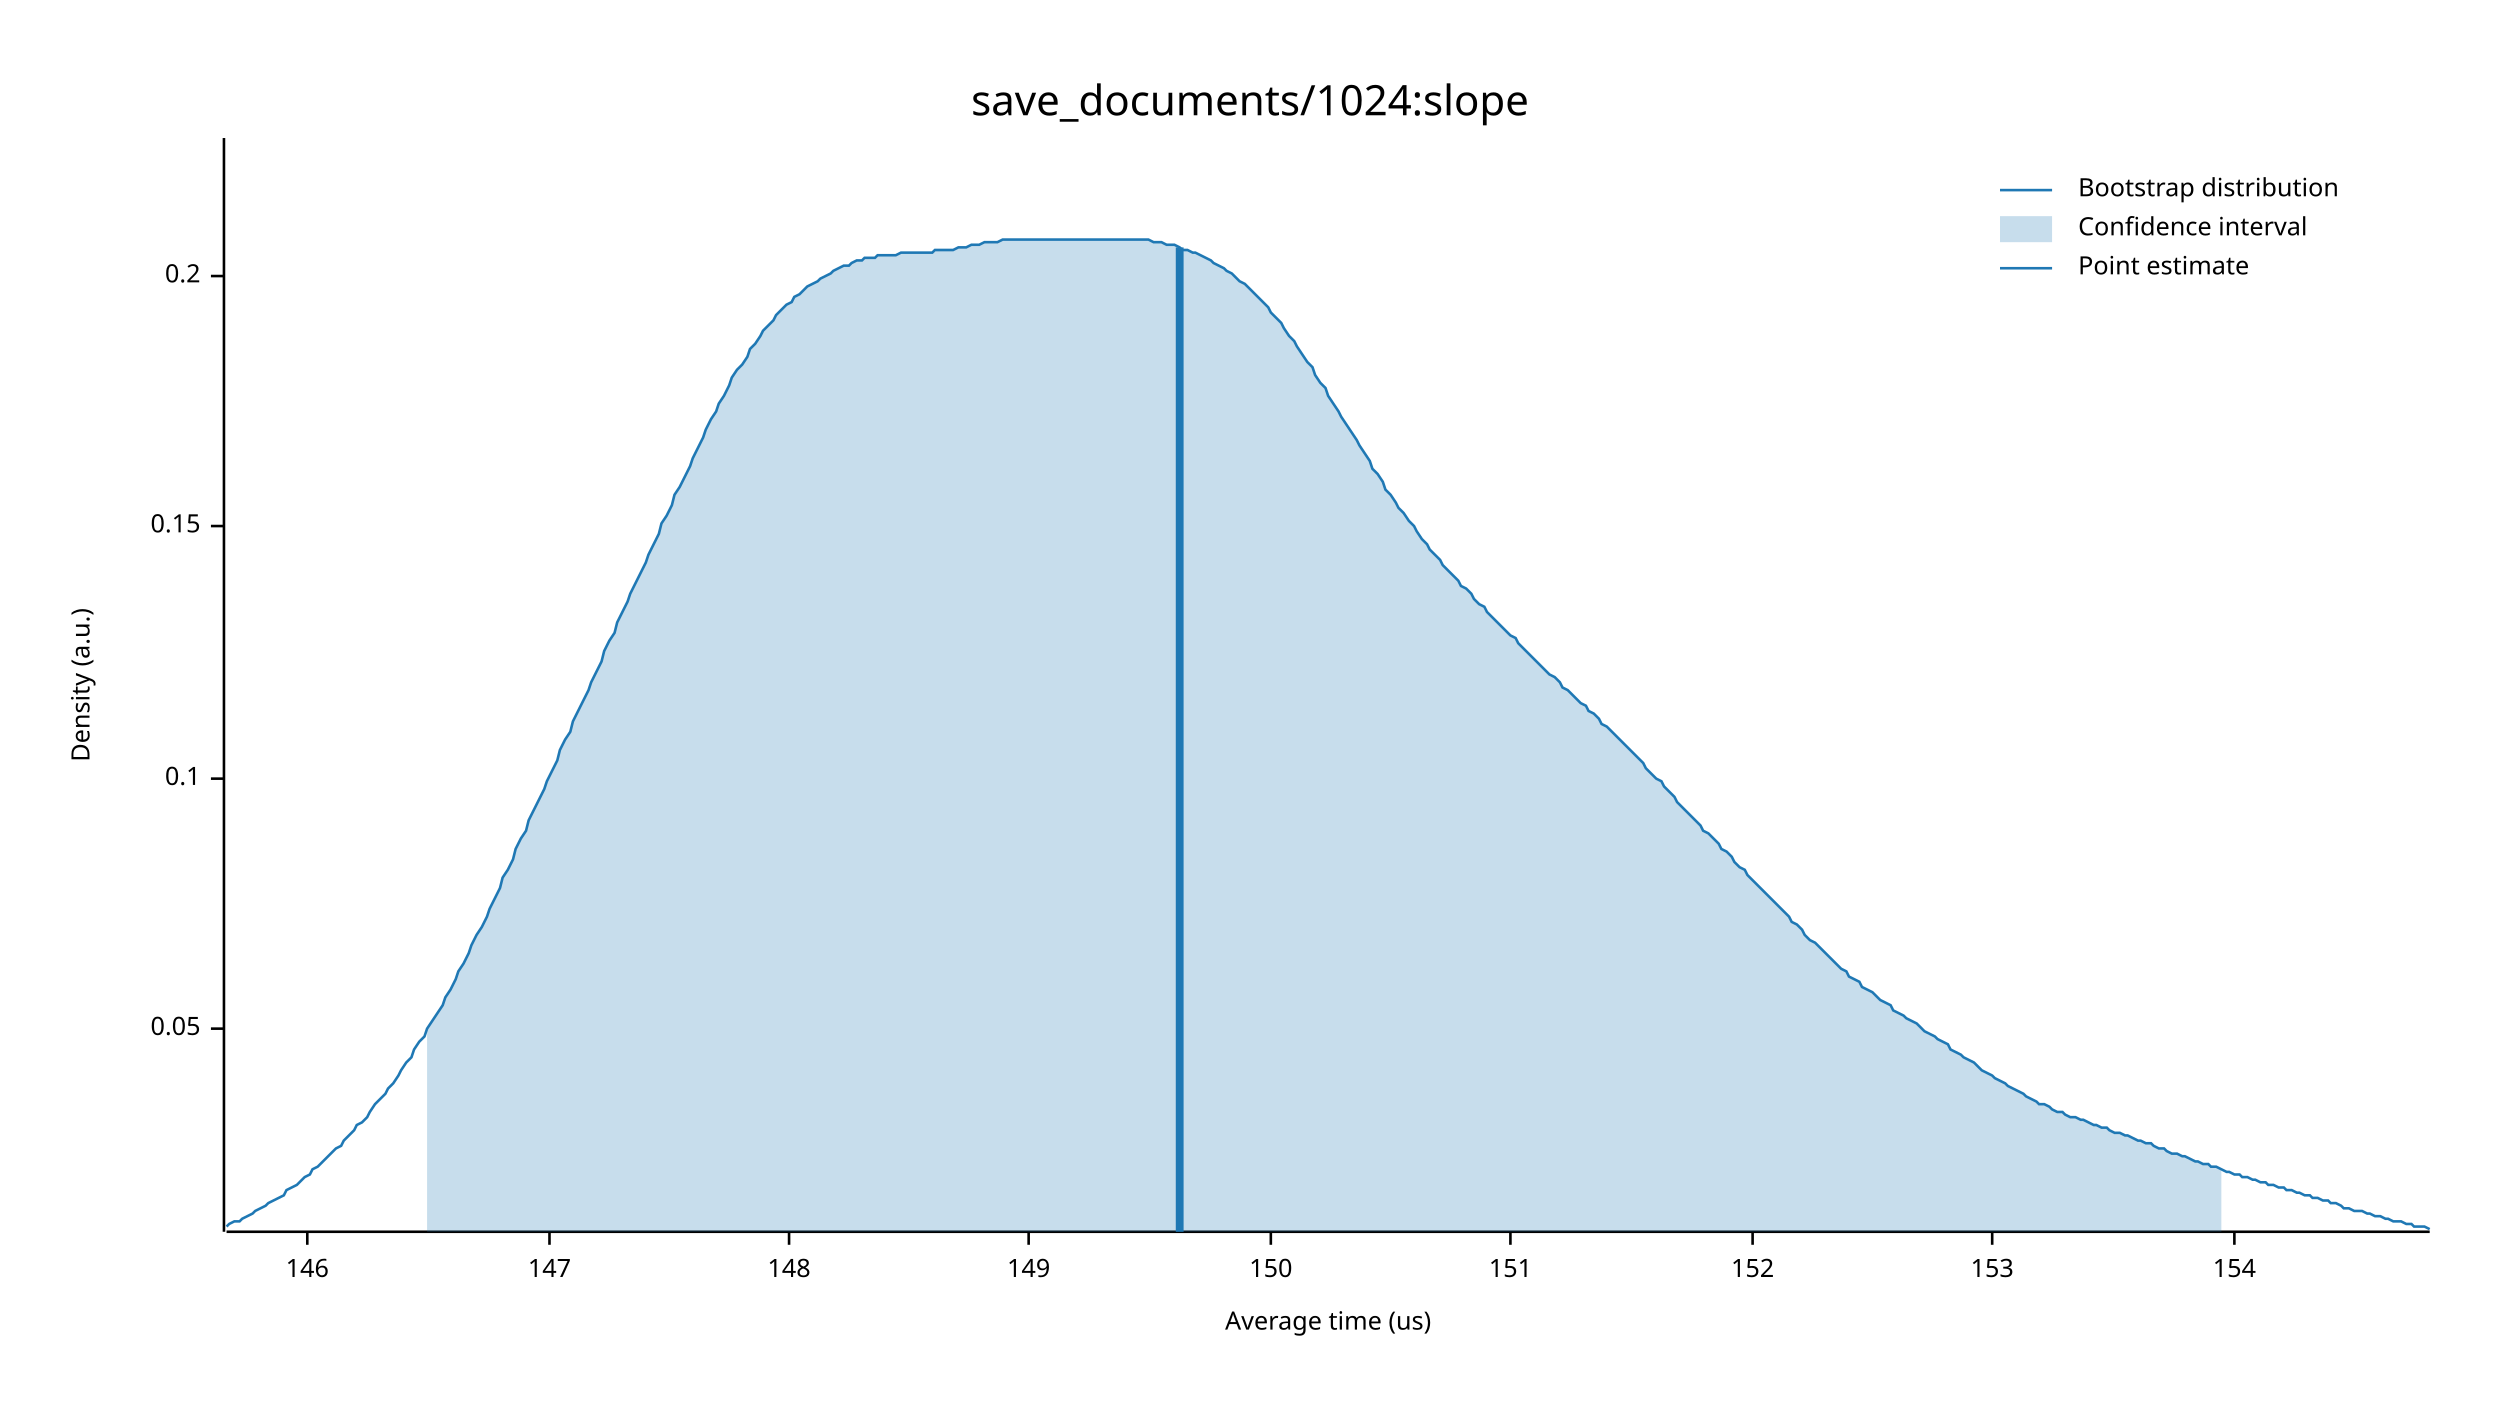
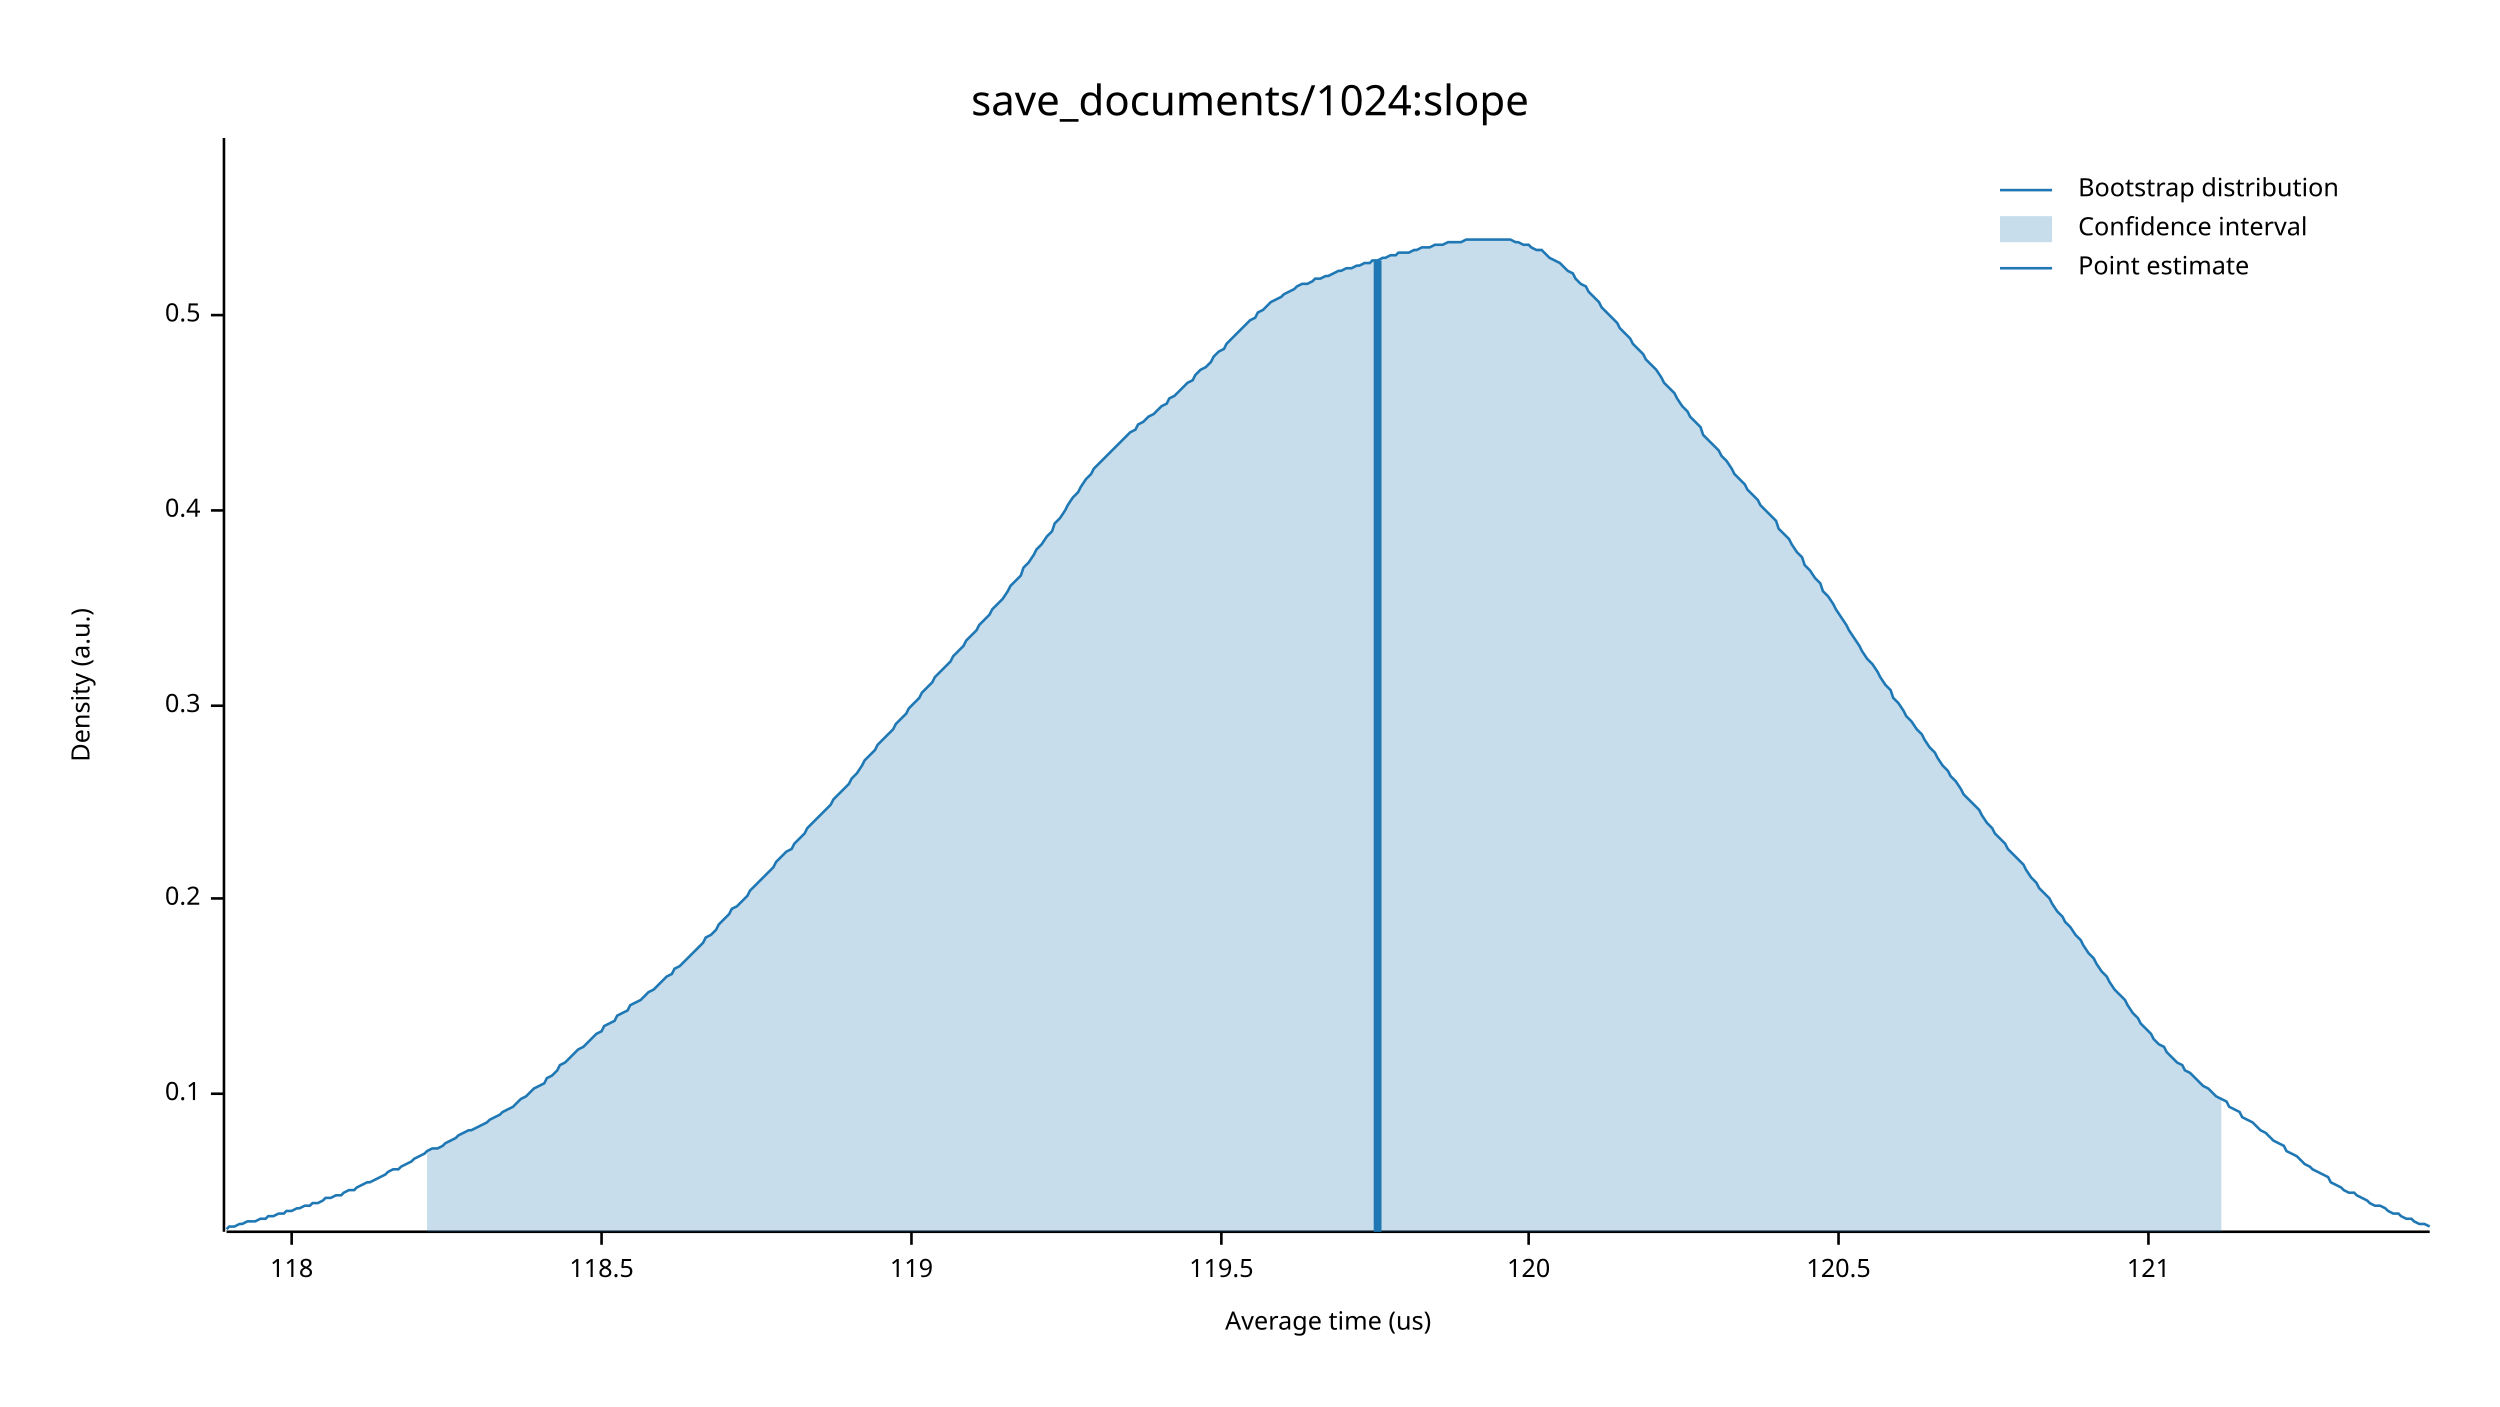
<svg xmlns="http://www.w3.org/2000/svg" width="960" height="540" viewBox="0 0 960 540">
  <text x="480" y="32" dy="0.76em" text-anchor="middle" font-family="sans-serif" font-size="16.129" opacity="1" fill="#000000">
save_documents/1024:slope
</text>
  <text x="27" y="263" dy="0.76em" text-anchor="middle" font-family="sans-serif" font-size="9.677" opacity="1" fill="#000000" transform="rotate(270, 27, 263)">
Density (a.u.)
</text>
  <text x="510" y="513" dy="-0.5ex" text-anchor="middle" font-family="sans-serif" font-size="9.677" opacity="1" fill="#000000">
Average time (us)
</text>
  <polyline fill="none" opacity="1" stroke="#000000" stroke-width="1" points="86,53 86,473 " />
-   <text x="77" y="395" dy="0.5ex" text-anchor="end" font-family="sans-serif" font-size="9.677" opacity="1" fill="#000000">
- 0.05
- </text>
-   <polyline fill="none" opacity="1" stroke="#000000" stroke-width="1" points="81,395 86,395 " />
-   <text x="77" y="299" dy="0.5ex" text-anchor="end" font-family="sans-serif" font-size="9.677" opacity="1" fill="#000000">
+   <text x="77" y="420" dy="0.5ex" text-anchor="end" font-family="sans-serif" font-size="9.677" opacity="1" fill="#000000">
0.1
</text>
-   <polyline fill="none" opacity="1" stroke="#000000" stroke-width="1" points="81,299 86,299 " />
-   <text x="77" y="202" dy="0.5ex" text-anchor="end" font-family="sans-serif" font-size="9.677" opacity="1" fill="#000000">
- 0.15
- </text>
-   <polyline fill="none" opacity="1" stroke="#000000" stroke-width="1" points="81,202 86,202 " />
-   <text x="77" y="106" dy="0.5ex" text-anchor="end" font-family="sans-serif" font-size="9.677" opacity="1" fill="#000000">
+   <polyline fill="none" opacity="1" stroke="#000000" stroke-width="1" points="81,420 86,420 " />
+   <text x="77" y="345" dy="0.5ex" text-anchor="end" font-family="sans-serif" font-size="9.677" opacity="1" fill="#000000">
0.2
</text>
-   <polyline fill="none" opacity="1" stroke="#000000" stroke-width="1" points="81,106 86,106 " />
+   <polyline fill="none" opacity="1" stroke="#000000" stroke-width="1" points="81,345 86,345 " />
+   <text x="77" y="271" dy="0.5ex" text-anchor="end" font-family="sans-serif" font-size="9.677" opacity="1" fill="#000000">
+ 0.3
+ </text>
+   <polyline fill="none" opacity="1" stroke="#000000" stroke-width="1" points="81,271 86,271 " />
+   <text x="77" y="196" dy="0.5ex" text-anchor="end" font-family="sans-serif" font-size="9.677" opacity="1" fill="#000000">
+ 0.4
+ </text>
+   <polyline fill="none" opacity="1" stroke="#000000" stroke-width="1" points="81,196 86,196 " />
+   <text x="77" y="121" dy="0.5ex" text-anchor="end" font-family="sans-serif" font-size="9.677" opacity="1" fill="#000000">
+ 0.5
+ </text>
+   <polyline fill="none" opacity="1" stroke="#000000" stroke-width="1" points="81,121 86,121 " />
  <polyline fill="none" opacity="1" stroke="#000000" stroke-width="1" points="87,473 933,473 " />
-   <text x="118" y="483" dy="0.76em" text-anchor="middle" font-family="sans-serif" font-size="9.677" opacity="1" fill="#000000">
- 146
+   <text x="112" y="483" dy="0.76em" text-anchor="middle" font-family="sans-serif" font-size="9.677" opacity="1" fill="#000000">
+ 118
</text>
-   <polyline fill="none" opacity="1" stroke="#000000" stroke-width="1" points="118,473 118,478 " />
-   <text x="211" y="483" dy="0.76em" text-anchor="middle" font-family="sans-serif" font-size="9.677" opacity="1" fill="#000000">
- 147
+   <polyline fill="none" opacity="1" stroke="#000000" stroke-width="1" points="112,473 112,478 " />
+   <text x="231" y="483" dy="0.76em" text-anchor="middle" font-family="sans-serif" font-size="9.677" opacity="1" fill="#000000">
+ 118.5
</text>
-   <polyline fill="none" opacity="1" stroke="#000000" stroke-width="1" points="211,473 211,478 " />
-   <text x="303" y="483" dy="0.76em" text-anchor="middle" font-family="sans-serif" font-size="9.677" opacity="1" fill="#000000">
- 148
+   <polyline fill="none" opacity="1" stroke="#000000" stroke-width="1" points="231,473 231,478 " />
+   <text x="350" y="483" dy="0.76em" text-anchor="middle" font-family="sans-serif" font-size="9.677" opacity="1" fill="#000000">
+ 119
</text>
-   <polyline fill="none" opacity="1" stroke="#000000" stroke-width="1" points="303,473 303,478 " />
-   <text x="395" y="483" dy="0.76em" text-anchor="middle" font-family="sans-serif" font-size="9.677" opacity="1" fill="#000000">
- 149
+   <polyline fill="none" opacity="1" stroke="#000000" stroke-width="1" points="350,473 350,478 " />
+   <text x="469" y="483" dy="0.76em" text-anchor="middle" font-family="sans-serif" font-size="9.677" opacity="1" fill="#000000">
+ 119.5
</text>
-   <polyline fill="none" opacity="1" stroke="#000000" stroke-width="1" points="395,473 395,478 " />
-   <text x="488" y="483" dy="0.76em" text-anchor="middle" font-family="sans-serif" font-size="9.677" opacity="1" fill="#000000">
- 150
+   <polyline fill="none" opacity="1" stroke="#000000" stroke-width="1" points="469,473 469,478 " />
+   <text x="587" y="483" dy="0.76em" text-anchor="middle" font-family="sans-serif" font-size="9.677" opacity="1" fill="#000000">
+ 120
</text>
-   <polyline fill="none" opacity="1" stroke="#000000" stroke-width="1" points="488,473 488,478 " />
-   <text x="580" y="483" dy="0.76em" text-anchor="middle" font-family="sans-serif" font-size="9.677" opacity="1" fill="#000000">
- 151
+   <polyline fill="none" opacity="1" stroke="#000000" stroke-width="1" points="587,473 587,478 " />
+   <text x="706" y="483" dy="0.76em" text-anchor="middle" font-family="sans-serif" font-size="9.677" opacity="1" fill="#000000">
+ 120.5
</text>
-   <polyline fill="none" opacity="1" stroke="#000000" stroke-width="1" points="580,473 580,478 " />
-   <text x="673" y="483" dy="0.76em" text-anchor="middle" font-family="sans-serif" font-size="9.677" opacity="1" fill="#000000">
- 152
+   <polyline fill="none" opacity="1" stroke="#000000" stroke-width="1" points="706,473 706,478 " />
+   <text x="825" y="483" dy="0.76em" text-anchor="middle" font-family="sans-serif" font-size="9.677" opacity="1" fill="#000000">
+ 121
</text>
-   <polyline fill="none" opacity="1" stroke="#000000" stroke-width="1" points="673,473 673,478 " />
-   <text x="765" y="483" dy="0.76em" text-anchor="middle" font-family="sans-serif" font-size="9.677" opacity="1" fill="#000000">
- 153
- </text>
-   <polyline fill="none" opacity="1" stroke="#000000" stroke-width="1" points="765,473 765,478 " />
-   <text x="858" y="483" dy="0.76em" text-anchor="middle" font-family="sans-serif" font-size="9.677" opacity="1" fill="#000000">
- 154
- </text>
-   <polyline fill="none" opacity="1" stroke="#000000" stroke-width="1" points="858,473 858,478 " />
-   <polyline fill="none" opacity="1" stroke="#1F78B4" stroke-width="1" points="87,471 88,470 90,469 92,469 93,468 95,467 97,466 98,465 100,464 102,463 103,462 105,461 107,460 109,459 110,457 112,456 114,455 115,454 117,452 119,451 120,449 122,448 124,446 125,445 127,443 129,441 131,440 132,438 134,436 136,434 137,432 139,431 141,429 142,427 144,424 146,422 148,420 149,418 151,416 153,413 154,411 156,408 158,406 159,403 161,400 163,398 164,395 166,392 168,389 170,386 171,383 173,380 175,376 176,373 178,370 180,366 181,363 183,359 185,356 187,352 188,349 190,345 192,341 193,337 195,334 197,330 198,326 200,322 202,319 203,315 205,311 207,307 209,303 210,300 212,296 214,292 215,288 217,284 219,281 220,277 222,273 224,269 226,265 227,262 229,258 231,254 232,250 234,246 236,243 237,239 239,235 241,231 242,228 244,224 246,220 248,216 249,213 251,209 253,205 254,201 256,198 258,194 259,190 261,187 263,183 265,179 266,176 268,172 270,168 271,165 273,161 275,158 276,155 278,152 280,148 281,145 283,142 285,140 287,137 288,134 290,132 292,129 293,127 295,125 297,123 298,121 300,119 302,117 304,116 305,114 307,113 309,111 310,110 312,109 314,108 315,107 317,106 319,105 320,104 322,103 324,102 326,102 327,101 329,100 331,100 332,99 334,99 336,99 337,98 339,98 341,98 343,98 344,98 346,97 348,97 349,97 351,97 353,97 354,97 356,97 358,97 359,96 361,96 363,96 365,96 366,96 368,95 370,95 371,95 373,94 375,94 376,94 378,93 380,93 381,93 383,93 385,92 387,92 388,92 390,92 392,92 393,92 395,92 397,92 398,92 400,92 402,92 404,92 405,92 407,92 409,92 410,92 412,92 414,92 415,92 417,92 419,92 420,92 422,92 424,92 426,92 427,92 429,92 431,92 432,92 434,92 436,92 437,92 439,92 441,92 443,93 444,93 446,93 448,94 449,94 451,94 453,95 454,96 456,96 458,97 459,97 461,98 463,99 465,100 466,101 468,102 470,103 471,104 473,105 475,107 476,108 478,109 480,111 482,113 483,114 485,116 487,118 488,120 490,122 492,124 493,126 495,129 497,131 498,133 500,136 502,139 504,141 505,144 507,147 509,149 510,152 512,155 514,158 515,160 517,163 519,166 521,169 522,171 524,174 526,177 527,180 529,182 531,185 532,188 534,190 536,193 537,195 539,197 541,200 543,202 544,204 546,207 548,209 549,211 551,213 553,215 554,217 556,219 558,221 560,223 561,225 563,226 565,228 566,230 568,232 570,233 571,235 573,237 575,239 576,240 578,242 580,244 582,245 583,247 585,249 587,251 588,252 590,254 592,256 593,257 595,259 597,260 599,262 600,264 602,265 604,267 605,268 607,270 609,271 610,273 612,274 614,276 615,278 617,279 619,281 621,283 622,284 624,286 626,288 627,289 629,291 631,293 632,295 634,297 636,299 638,300 639,302 641,304 643,306 644,308 646,310 648,312 649,313 651,315 653,317 654,319 656,320 658,322 660,324 661,326 663,327 665,329 666,331 668,333 670,334 671,336 673,338 675,340 676,341 678,343 680,345 682,347 683,348 685,350 687,352 688,354 690,355 692,357 693,359 695,361 697,362 699,364 700,365 702,367 704,369 705,370 707,372 709,373 710,375 712,376 714,377 715,379 717,380 719,381 721,383 722,384 724,385 726,386 727,388 729,389 731,390 732,391 734,392 736,393 738,395 739,396 741,397 743,398 744,399 746,400 748,401 749,403 751,404 753,405 754,406 756,407 758,408 760,410 761,411 763,412 765,413 766,414 768,415 770,416 771,417 773,418 775,419 777,420 778,421 780,422 782,423 783,424 785,424 787,425 788,426 790,427 792,427 793,428 795,429 797,429 799,430 800,430 802,431 804,432 805,432 807,433 809,433 810,434 812,435 814,435 816,436 817,436 819,437 821,438 822,438 824,439 826,439 827,440 829,441 831,441 832,442 834,443 836,443 838,444 839,444 841,445 843,446 844,446 846,447 848,447 849,448 851,448 853,449 855,450 856,450 858,451 860,451 861,452 863,452 865,453 866,453 868,454 870,454 871,455 873,455 875,456 877,456 878,457 880,457 882,458 883,458 885,459 887,459 888,460 890,460 892,461 894,461 895,462 897,462 899,463 900,464 902,464 904,465 905,465 907,465 909,466 910,466 912,467 914,467 916,468 917,468 919,469 921,469 922,469 924,470 926,470 927,471 929,471 931,471 933,472 " />
-   <polygon opacity="0.25" fill="#1F78B4" points="164,395 166,392 168,389 170,386 171,383 173,380 175,376 176,373 178,370 180,366 181,363 183,359 185,356 187,352 188,349 190,345 192,341 193,337 195,334 197,330 198,326 200,322 202,319 203,315 205,311 207,307 209,303 210,300 212,296 214,292 215,288 217,284 219,281 220,277 222,273 224,269 226,265 227,262 229,258 231,254 232,250 234,246 236,243 237,239 239,235 241,231 242,228 244,224 246,220 248,216 249,213 251,209 253,205 254,201 256,198 258,194 259,190 261,187 263,183 265,179 266,176 268,172 270,168 271,165 273,161 275,158 276,155 278,152 280,148 281,145 283,142 285,140 287,137 288,134 290,132 292,129 293,127 295,125 297,123 298,121 300,119 302,117 304,116 305,114 307,113 309,111 310,110 312,109 314,108 315,107 317,106 319,105 320,104 322,103 324,102 326,102 327,101 329,100 331,100 332,99 334,99 336,99 337,98 339,98 341,98 343,98 344,98 346,97 348,97 349,97 351,97 353,97 354,97 356,97 358,97 359,96 361,96 363,96 365,96 366,96 368,95 370,95 371,95 373,94 375,94 376,94 378,93 380,93 381,93 383,93 385,92 387,92 388,92 390,92 392,92 393,92 395,92 397,92 398,92 400,92 402,92 404,92 405,92 407,92 409,92 410,92 412,92 414,92 415,92 417,92 419,92 420,92 422,92 424,92 426,92 427,92 429,92 431,92 432,92 434,92 436,92 437,92 439,92 441,92 443,93 444,93 446,93 448,94 449,94 451,94 453,95 454,96 456,96 458,97 459,97 461,98 463,99 465,100 466,101 468,102 470,103 471,104 473,105 475,107 476,108 478,109 480,111 482,113 483,114 485,116 487,118 488,120 490,122 492,124 493,126 495,129 497,131 498,133 500,136 502,139 504,141 505,144 507,147 509,149 510,152 512,155 514,158 515,160 517,163 519,166 521,169 522,171 524,174 526,177 527,180 529,182 531,185 532,188 534,190 536,193 537,195 539,197 541,200 543,202 544,204 546,207 548,209 549,211 551,213 553,215 554,217 556,219 558,221 560,223 561,225 563,226 565,228 566,230 568,232 570,233 571,235 573,237 575,239 576,240 578,242 580,244 582,245 583,247 585,249 587,251 588,252 590,254 592,256 593,257 595,259 597,260 599,262 600,264 602,265 604,267 605,268 607,270 609,271 610,273 612,274 614,276 615,278 617,279 619,281 621,283 622,284 624,286 626,288 627,289 629,291 631,293 632,295 634,297 636,299 638,300 639,302 641,304 643,306 644,308 646,310 648,312 649,313 651,315 653,317 654,319 656,320 658,322 660,324 661,326 663,327 665,329 666,331 668,333 670,334 671,336 673,338 675,340 676,341 678,343 680,345 682,347 683,348 685,350 687,352 688,354 690,355 692,357 693,359 695,361 697,362 699,364 700,365 702,367 704,369 705,370 707,372 709,373 710,375 712,376 714,377 715,379 717,380 719,381 721,383 722,384 724,385 726,386 727,388 729,389 731,390 732,391 734,392 736,393 738,395 739,396 741,397 743,398 744,399 746,400 748,401 749,403 751,404 753,405 754,406 756,407 758,408 760,410 761,411 763,412 765,413 766,414 768,415 770,416 771,417 773,418 775,419 777,420 778,421 780,422 782,423 783,424 785,424 787,425 788,426 790,427 792,427 793,428 795,429 797,429 799,430 800,430 802,431 804,432 805,432 807,433 809,433 810,434 812,435 814,435 816,436 817,436 819,437 821,438 822,438 824,439 826,439 827,440 829,441 831,441 832,442 834,443 836,443 838,444 839,444 841,445 843,446 844,446 846,447 848,447 849,448 851,448 853,449 853,473 164,473 " />
-   <polyline fill="none" opacity="1" stroke="#1F78B4" stroke-width="3" points="453,473 453,95 " />
+   <polyline fill="none" opacity="1" stroke="#000000" stroke-width="1" points="825,473 825,478 " />
+   <polyline fill="none" opacity="1" stroke="#1F78B4" stroke-width="1" points="87,472 88,471 90,471 92,470 93,470 95,469 97,469 98,469 100,468 102,468 103,467 105,467 107,466 109,466 110,465 112,465 114,464 115,464 117,463 119,463 120,462 122,462 124,461 125,460 127,460 129,459 131,459 132,458 134,457 136,457 137,456 139,455 141,454 142,454 144,453 146,452 148,451 149,450 151,449 153,449 154,448 156,447 158,446 159,445 161,444 163,443 164,442 166,441 168,441 170,440 171,439 173,438 175,437 176,436 178,435 180,434 181,434 183,433 185,432 187,431 188,430 190,429 192,428 193,427 195,426 197,425 198,424 200,422 202,421 203,420 205,418 207,417 209,416 210,414 212,413 214,411 215,409 217,408 219,406 220,405 222,403 224,402 226,400 227,399 229,397 231,396 232,394 234,393 236,392 237,390 239,389 241,388 242,386 244,385 246,384 248,382 249,381 251,380 253,378 254,377 256,375 258,374 259,372 261,371 263,369 265,367 266,366 268,364 270,362 271,360 273,359 275,357 276,355 278,353 280,351 281,349 283,348 285,346 287,344 288,342 290,340 292,338 293,337 295,335 297,333 298,331 300,329 302,327 304,326 305,324 307,322 309,320 310,318 312,316 314,314 315,313 317,311 319,309 320,307 322,305 324,303 326,301 327,299 329,297 331,294 332,292 334,290 336,288 337,286 339,284 341,282 343,280 344,278 346,276 348,274 349,272 351,270 353,268 354,266 356,264 358,262 359,260 361,258 363,256 365,254 366,252 368,250 370,248 371,246 373,244 375,242 376,240 378,238 380,236 381,234 383,232 385,230 387,227 388,225 390,223 392,221 393,218 395,216 397,213 398,211 400,209 402,206 404,204 405,201 407,199 409,196 410,194 412,191 414,189 415,187 417,184 419,182 420,180 422,178 424,176 426,174 427,173 429,171 431,169 432,168 434,166 436,165 437,163 439,162 441,160 443,159 444,158 446,156 448,155 449,153 451,152 453,150 454,149 456,147 458,146 459,144 461,142 463,141 465,139 466,137 468,135 470,134 471,132 473,130 475,128 476,127 478,125 480,123 482,122 483,120 485,119 487,117 488,116 490,115 492,114 493,113 495,112 497,111 498,110 500,109 502,109 504,108 505,107 507,107 509,106 510,106 512,105 514,104 515,104 517,103 519,103 521,102 522,102 524,101 526,101 527,100 529,100 531,99 532,99 534,98 536,98 537,97 539,97 541,97 543,96 544,96 546,95 548,95 549,95 551,94 553,94 554,94 556,93 558,93 560,93 561,93 563,92 565,92 566,92 568,92 570,92 571,92 573,92 575,92 576,92 578,92 580,92 582,93 583,93 585,94 587,94 588,95 590,96 592,96 593,97 595,99 597,100 599,101 600,102 602,104 604,105 605,107 607,109 609,110 610,112 612,114 614,116 615,118 617,120 619,122 621,124 622,126 624,128 626,130 627,132 629,134 631,136 632,138 634,140 636,142 638,145 639,147 641,149 643,151 644,153 646,156 648,158 649,160 651,162 653,164 654,167 656,169 658,171 660,173 661,175 663,177 665,180 666,182 668,184 670,186 671,188 673,190 675,192 676,194 678,196 680,198 682,200 683,203 685,205 687,207 688,209 690,212 692,214 693,217 695,219 697,222 699,224 700,227 702,229 704,232 705,234 707,237 709,240 710,242 712,245 714,248 715,250 717,253 719,255 721,258 722,260 724,263 726,265 727,268 729,270 731,273 732,275 734,277 736,280 738,282 739,284 741,287 743,289 744,291 746,294 748,296 749,298 751,300 753,303 754,305 756,307 758,309 760,311 761,313 763,316 765,318 766,320 768,322 770,324 771,326 773,328 775,330 777,332 778,334 780,337 782,339 783,341 785,343 787,345 788,347 790,350 792,352 793,354 795,356 797,359 799,361 800,363 802,366 804,368 805,370 807,373 809,375 810,377 812,380 814,382 816,384 817,386 819,389 821,391 822,393 824,395 826,397 827,399 829,401 831,402 832,404 834,406 836,408 838,409 839,411 841,412 843,414 844,415 846,417 848,418 849,419 851,421 853,422 855,423 856,425 858,426 860,427 861,429 863,430 865,431 866,432 868,434 870,435 871,436 873,438 875,439 877,440 878,442 880,443 882,444 883,445 885,447 887,448 888,449 890,450 892,451 894,452 895,454 897,455 899,456 900,457 902,458 904,458 905,459 907,460 909,461 910,462 912,463 914,463 916,464 917,465 919,466 921,466 922,467 924,468 926,468 927,469 929,470 931,470 933,471 " />
+   <polygon opacity="0.25" fill="#1F78B4" points="164,442 166,441 168,441 170,440 171,439 173,438 175,437 176,436 178,435 180,434 181,434 183,433 185,432 187,431 188,430 190,429 192,428 193,427 195,426 197,425 198,424 200,422 202,421 203,420 205,418 207,417 209,416 210,414 212,413 214,411 215,409 217,408 219,406 220,405 222,403 224,402 226,400 227,399 229,397 231,396 232,394 234,393 236,392 237,390 239,389 241,388 242,386 244,385 246,384 248,382 249,381 251,380 253,378 254,377 256,375 258,374 259,372 261,371 263,369 265,367 266,366 268,364 270,362 271,360 273,359 275,357 276,355 278,353 280,351 281,349 283,348 285,346 287,344 288,342 290,340 292,338 293,337 295,335 297,333 298,331 300,329 302,327 304,326 305,324 307,322 309,320 310,318 312,316 314,314 315,313 317,311 319,309 320,307 322,305 324,303 326,301 327,299 329,297 331,294 332,292 334,290 336,288 337,286 339,284 341,282 343,280 344,278 346,276 348,274 349,272 351,270 353,268 354,266 356,264 358,262 359,260 361,258 363,256 365,254 366,252 368,250 370,248 371,246 373,244 375,242 376,240 378,238 380,236 381,234 383,232 385,230 387,227 388,225 390,223 392,221 393,218 395,216 397,213 398,211 400,209 402,206 404,204 405,201 407,199 409,196 410,194 412,191 414,189 415,187 417,184 419,182 420,180 422,178 424,176 426,174 427,173 429,171 431,169 432,168 434,166 436,165 437,163 439,162 441,160 443,159 444,158 446,156 448,155 449,153 451,152 453,150 454,149 456,147 458,146 459,144 461,142 463,141 465,139 466,137 468,135 470,134 471,132 473,130 475,128 476,127 478,125 480,123 482,122 483,120 485,119 487,117 488,116 490,115 492,114 493,113 495,112 497,111 498,110 500,109 502,109 504,108 505,107 507,107 509,106 510,106 512,105 514,104 515,104 517,103 519,103 521,102 522,102 524,101 526,101 527,100 529,100 531,99 532,99 534,98 536,98 537,97 539,97 541,97 543,96 544,96 546,95 548,95 549,95 551,94 553,94 554,94 556,93 558,93 560,93 561,93 563,92 565,92 566,92 568,92 570,92 571,92 573,92 575,92 576,92 578,92 580,92 582,93 583,93 585,94 587,94 588,95 590,96 592,96 593,97 595,99 597,100 599,101 600,102 602,104 604,105 605,107 607,109 609,110 610,112 612,114 614,116 615,118 617,120 619,122 621,124 622,126 624,128 626,130 627,132 629,134 631,136 632,138 634,140 636,142 638,145 639,147 641,149 643,151 644,153 646,156 648,158 649,160 651,162 653,164 654,167 656,169 658,171 660,173 661,175 663,177 665,180 666,182 668,184 670,186 671,188 673,190 675,192 676,194 678,196 680,198 682,200 683,203 685,205 687,207 688,209 690,212 692,214 693,217 695,219 697,222 699,224 700,227 702,229 704,232 705,234 707,237 709,240 710,242 712,245 714,248 715,250 717,253 719,255 721,258 722,260 724,263 726,265 727,268 729,270 731,273 732,275 734,277 736,280 738,282 739,284 741,287 743,289 744,291 746,294 748,296 749,298 751,300 753,303 754,305 756,307 758,309 760,311 761,313 763,316 765,318 766,320 768,322 770,324 771,326 773,328 775,330 777,332 778,334 780,337 782,339 783,341 785,343 787,345 788,347 790,350 792,352 793,354 795,356 797,359 799,361 800,363 802,366 804,368 805,370 807,373 809,375 810,377 812,380 814,382 816,384 817,386 819,389 821,391 822,393 824,395 826,397 827,399 829,401 831,402 832,404 834,406 836,408 838,409 839,411 841,412 843,414 844,415 846,417 848,418 849,419 851,421 853,422 853,473 164,473 " />
+   <polyline fill="none" opacity="1" stroke="#1F78B4" stroke-width="3" points="529,473 529,100 " />
  <text x="798" y="68" dy="0.76em" text-anchor="start" font-family="sans-serif" font-size="9.677" opacity="1" fill="#000000">
Bootstrap distribution
</text>
  <text x="798" y="83" dy="0.76em" text-anchor="start" font-family="sans-serif" font-size="9.677" opacity="1" fill="#000000">
Confidence interval
</text>
  <text x="798" y="98" dy="0.76em" text-anchor="start" font-family="sans-serif" font-size="9.677" opacity="1" fill="#000000">
Point estimate
</text>
  <polyline fill="none" opacity="1" stroke="#1F78B4" stroke-width="1" points="768,73 788,73 " />
  <rect x="768" y="83" width="20" height="10" opacity="0.25" fill="#1F78B4" stroke="none" />
  <polyline fill="none" opacity="1" stroke="#1F78B4" stroke-width="1" points="768,103 788,103 " />
</svg>
